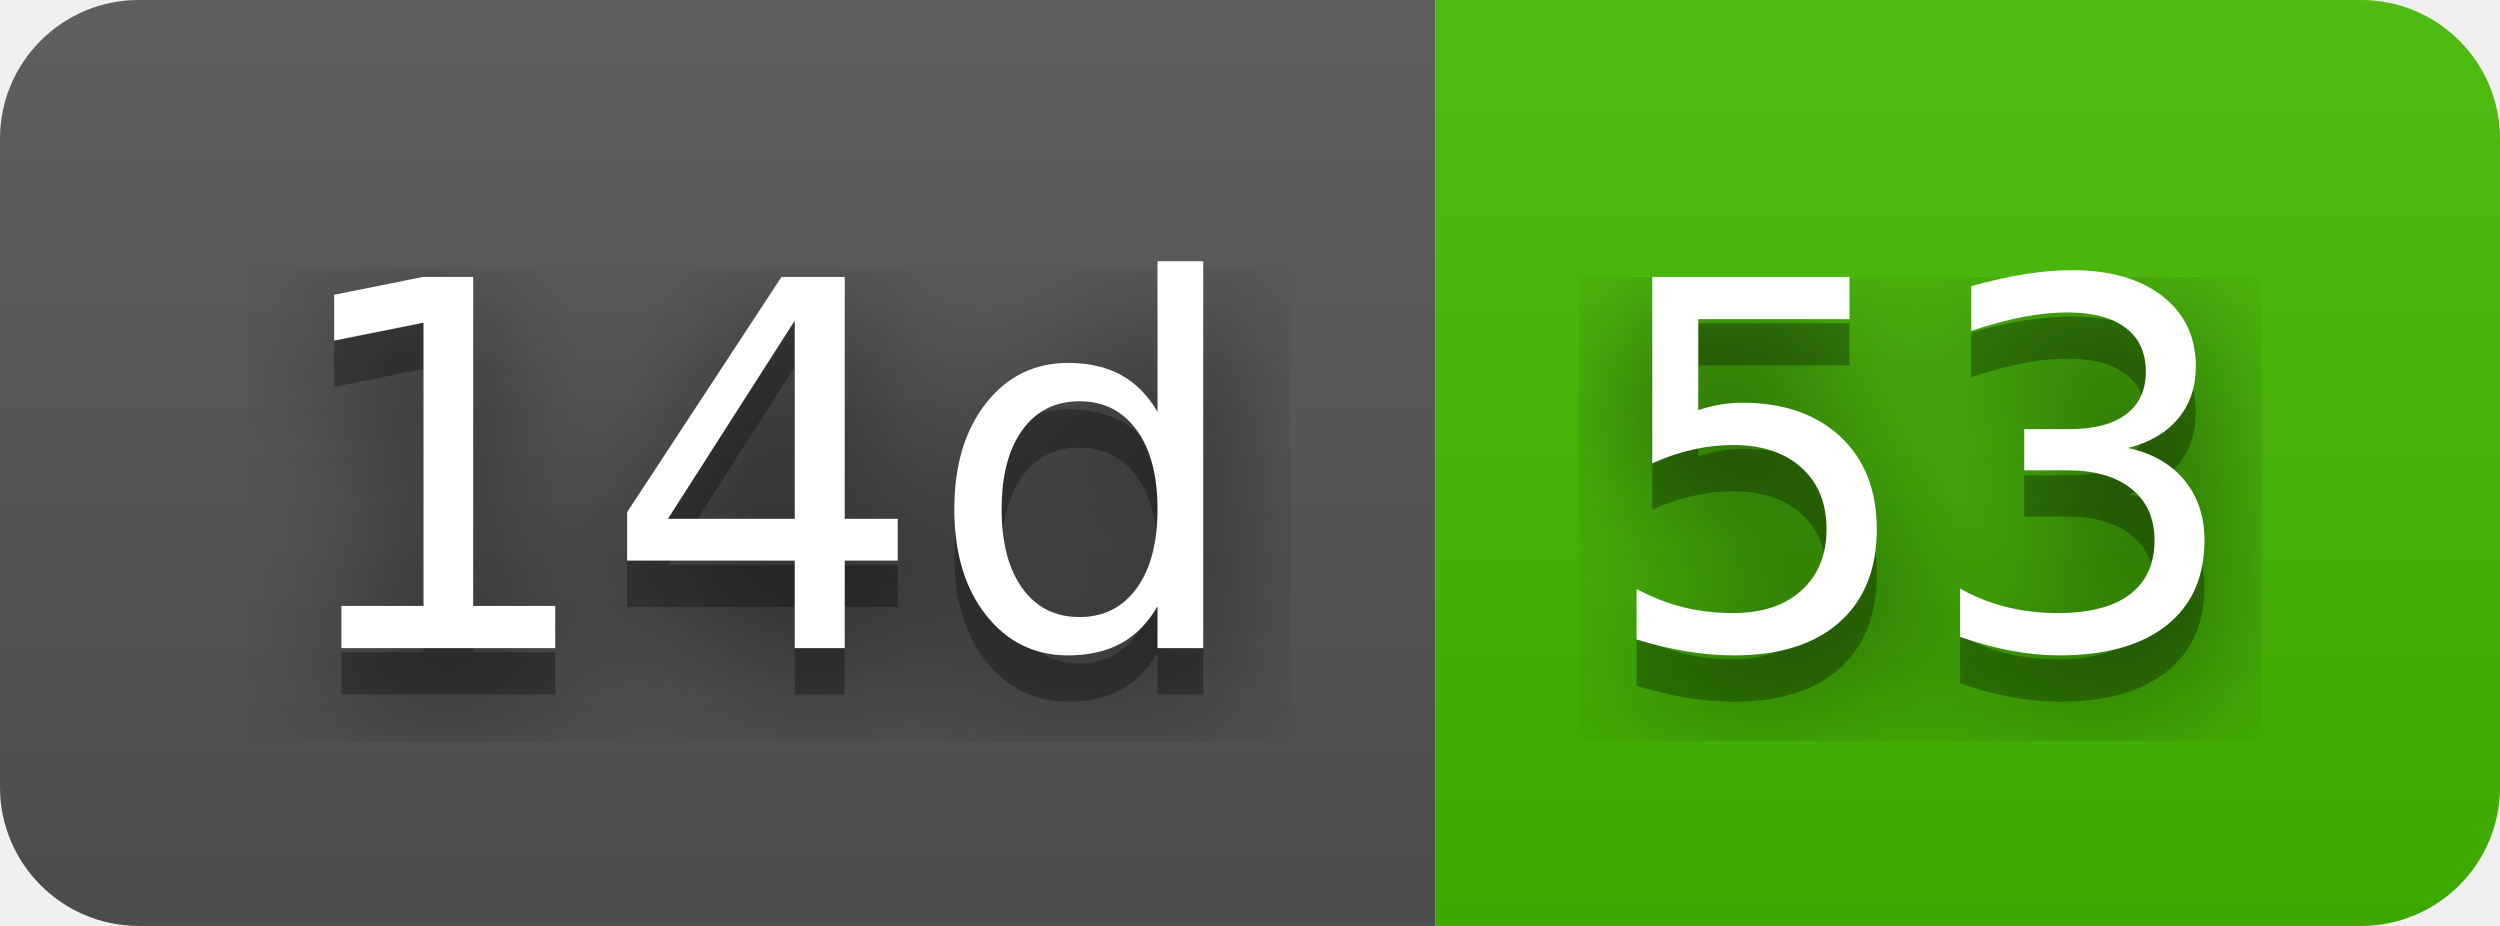
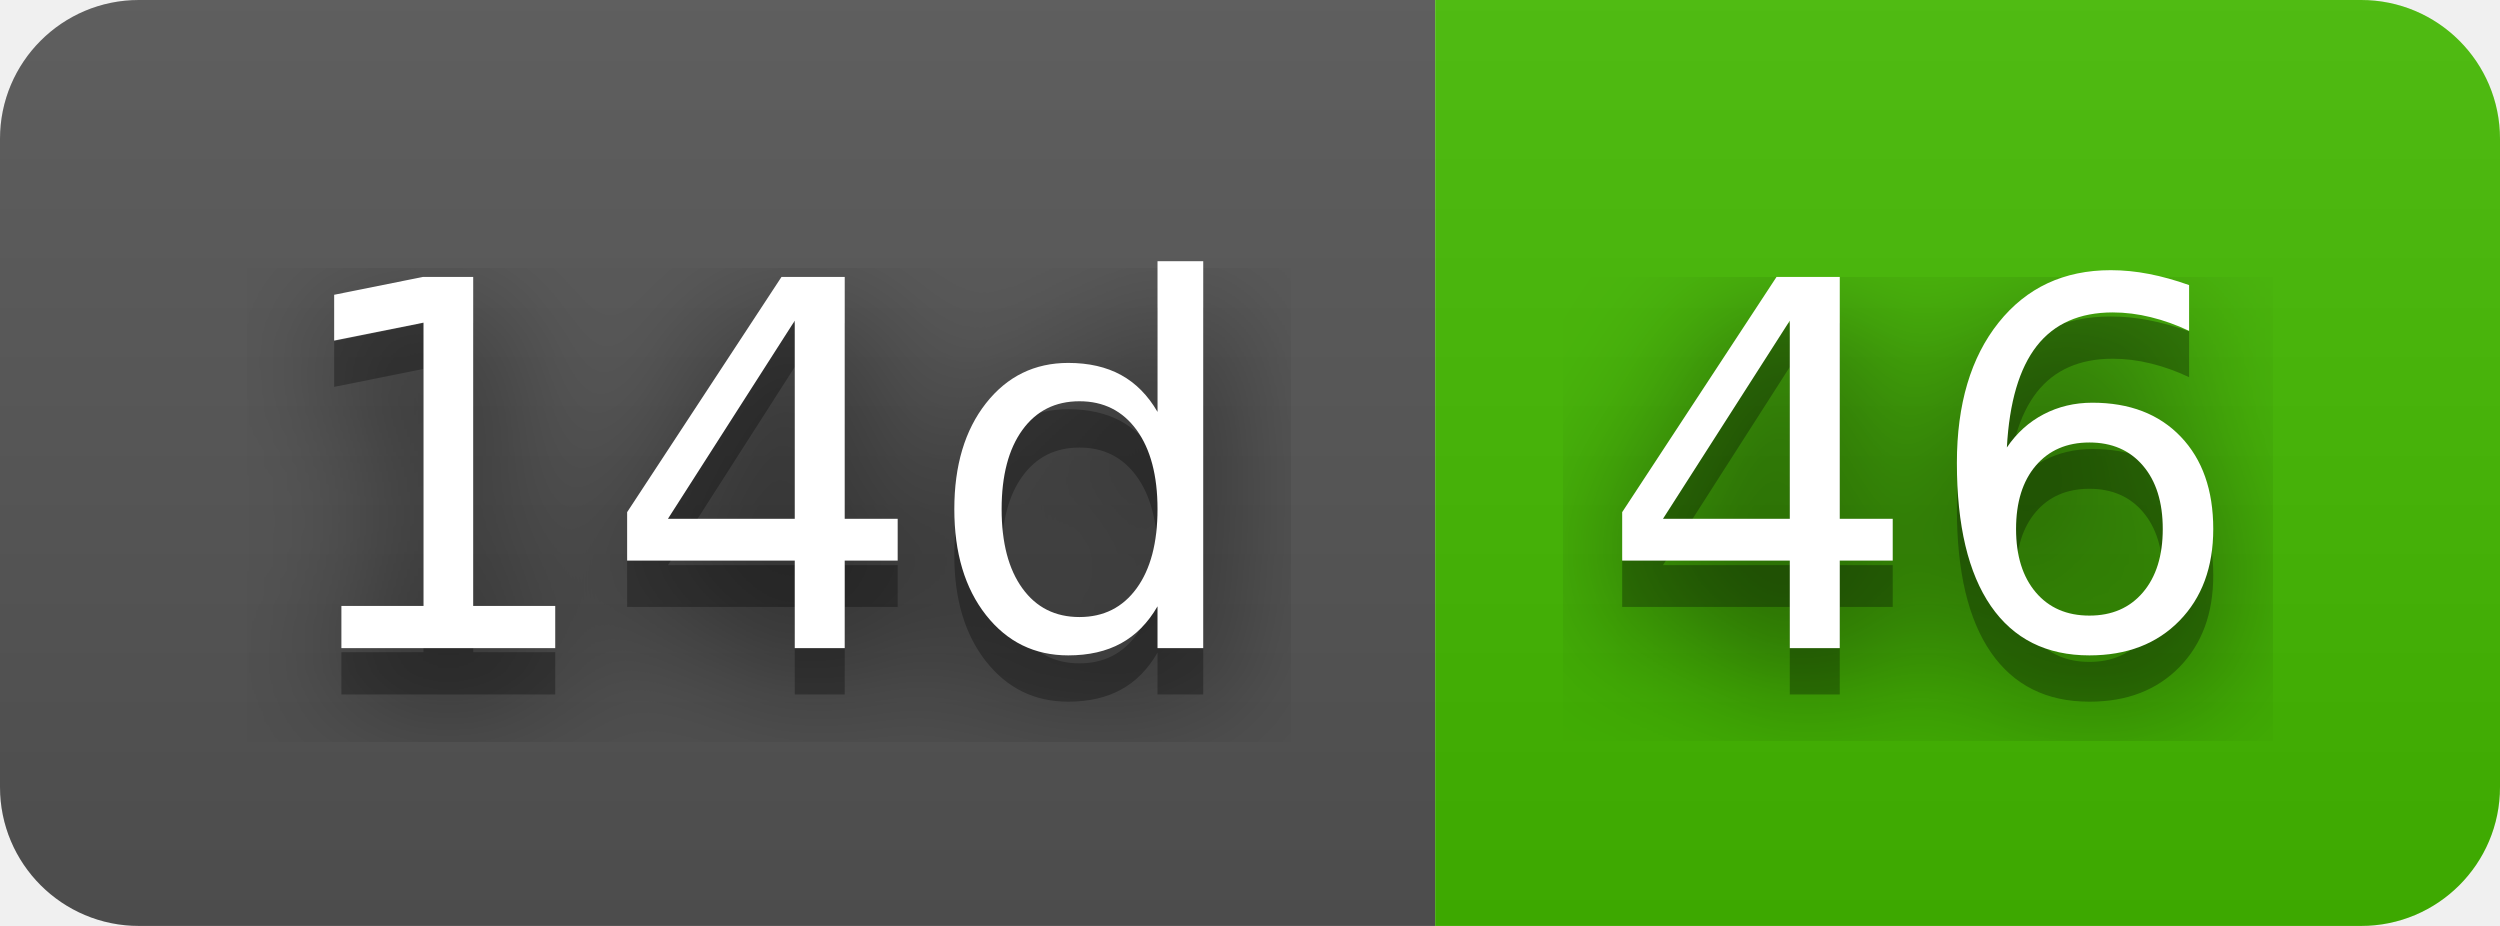
- <svg xmlns="http://www.w3.org/2000/svg" width="54" height="20" role="img" aria-label="14d: 53">
+ <svg xmlns="http://www.w3.org/2000/svg" width="54" height="20" role="img" aria-label="14d: 46">
  <filter id="blur">
    <feGaussianBlur stdDeviation="16" />
  </filter>
  <linearGradient id="s" x2="0" y2="100%">
    <stop offset="0" stop-color="#bbb" stop-opacity=".1" />
    <stop offset="1" stop-opacity=".1" />
  </linearGradient>
  <clipPath id="r">
    <rect width="54" height="20" rx="3" />
  </clipPath>
  <g clip-path="url(#r)">
    <rect width="31" height="20" fill="#555" />
    <rect x="31" width="23" height="20" fill="#4b0" />
    <rect width="54" height="20" fill="url(#s)" />
  </g>
  <g fill="#fff" text-anchor="middle" font-family="Verdana,Geneva,DejaVu Sans,sans-serif" text-rendering="geometricPrecision" font-size="110">
    <g transform="scale(.1)">
      <g aria-hidden="true" fill="#010101">
        <text x="165" y="150" fill-opacity=".8" filter="url(#blur)" textLength="210">14d</text>
        <text x="165" y="150" fill-opacity=".3" textLength="210">14d</text>
      </g>
      <text x="165" y="140" textLength="210">14d</text>
    </g>
    <g transform="scale(.1)">
      <g aria-hidden="true" fill="#010101">
-         <text x="415" y="150" fill-opacity=".8" filter="url(#blur)" textLength="130">53</text>
-         <text x="415" y="150" fill-opacity=".3" textLength="130">53</text>
+         <text x="415" y="150" fill-opacity=".8" filter="url(#blur)" textLength="130">46</text>
+         <text x="415" y="150" fill-opacity=".3" textLength="130">46</text>
      </g>
-       <text x="415" y="140" textLength="130">53</text>
+       <text x="415" y="140" textLength="130">46</text>
    </g>
  </g>
</svg>
